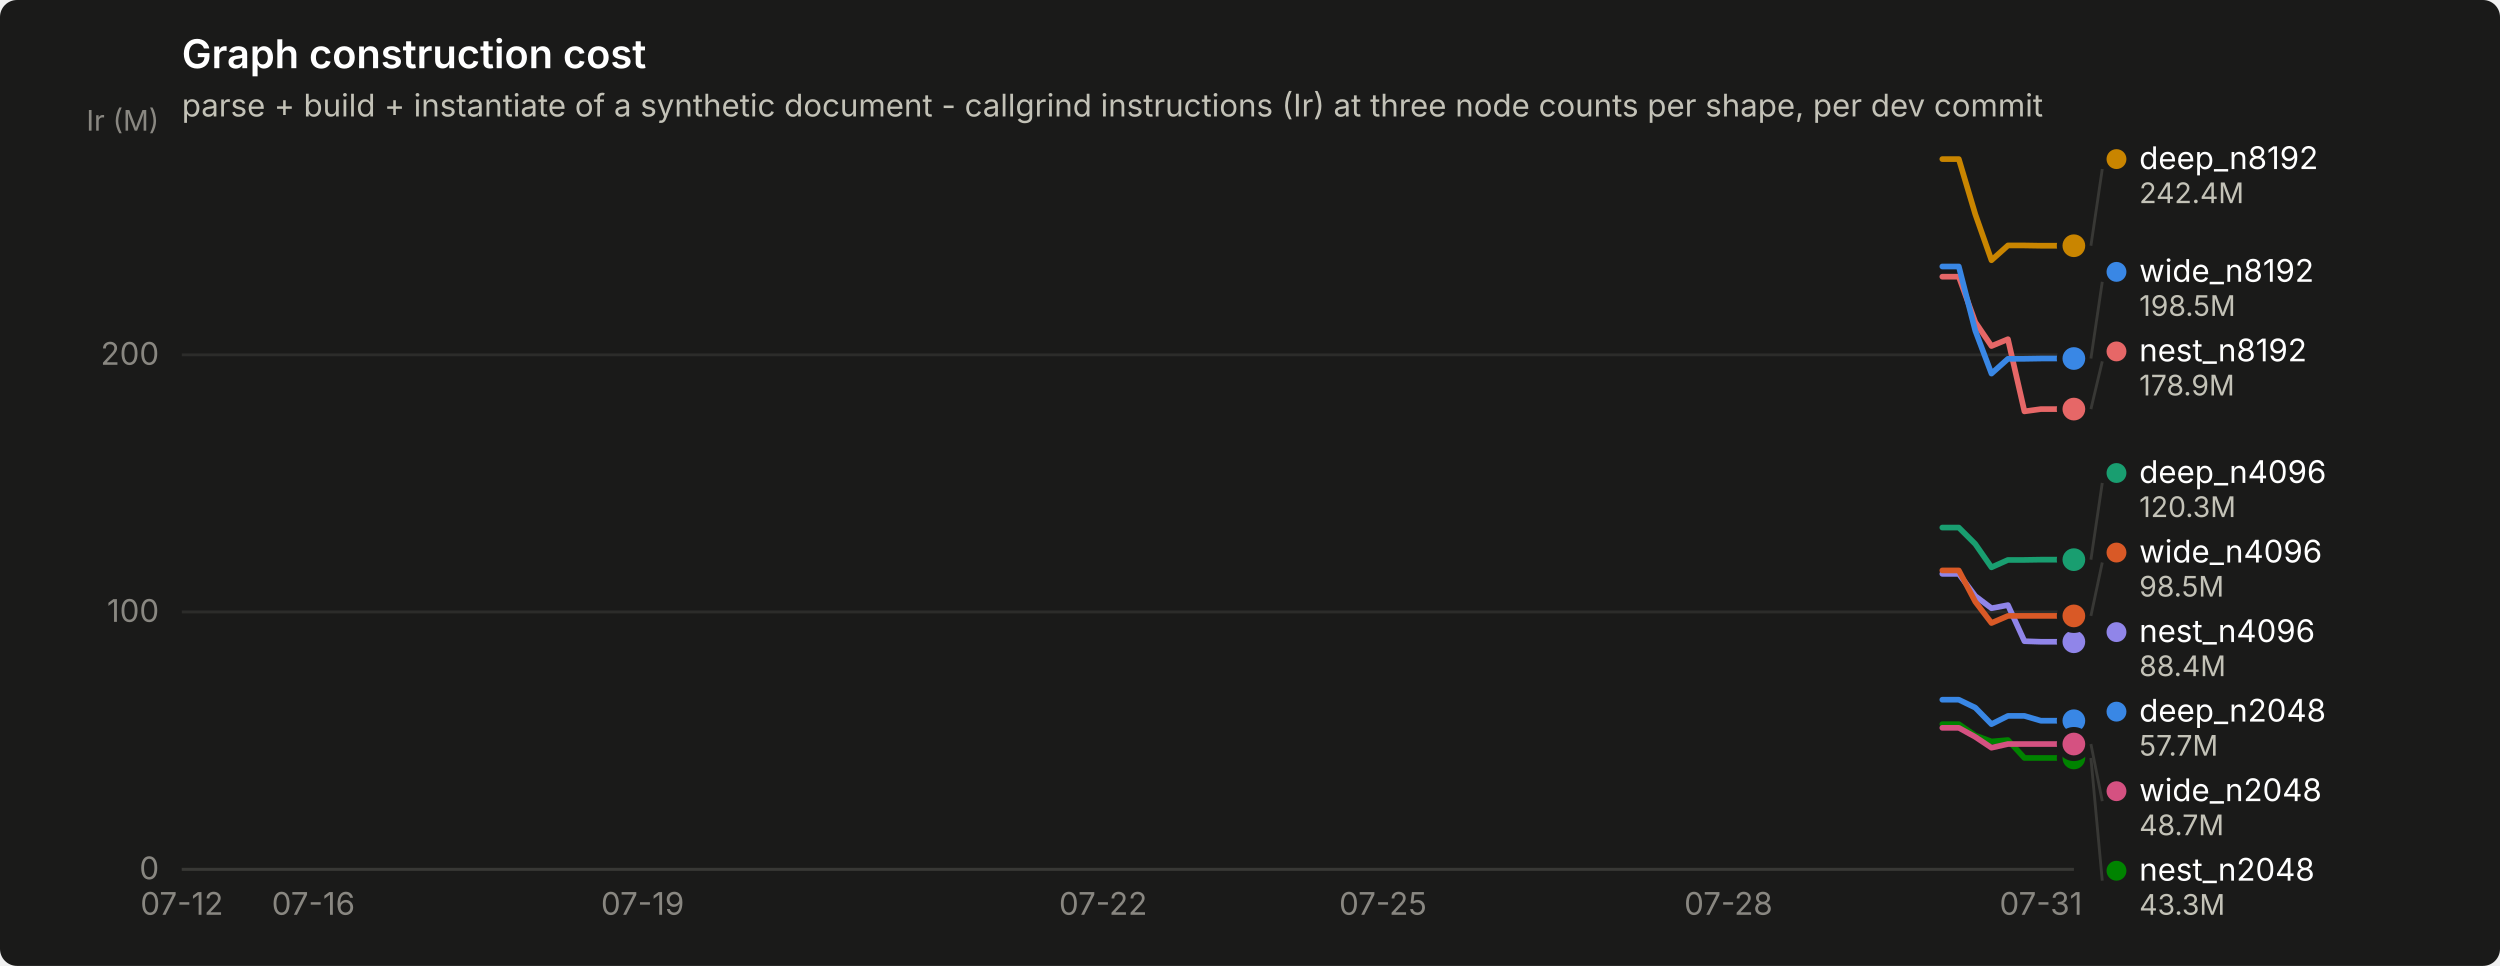
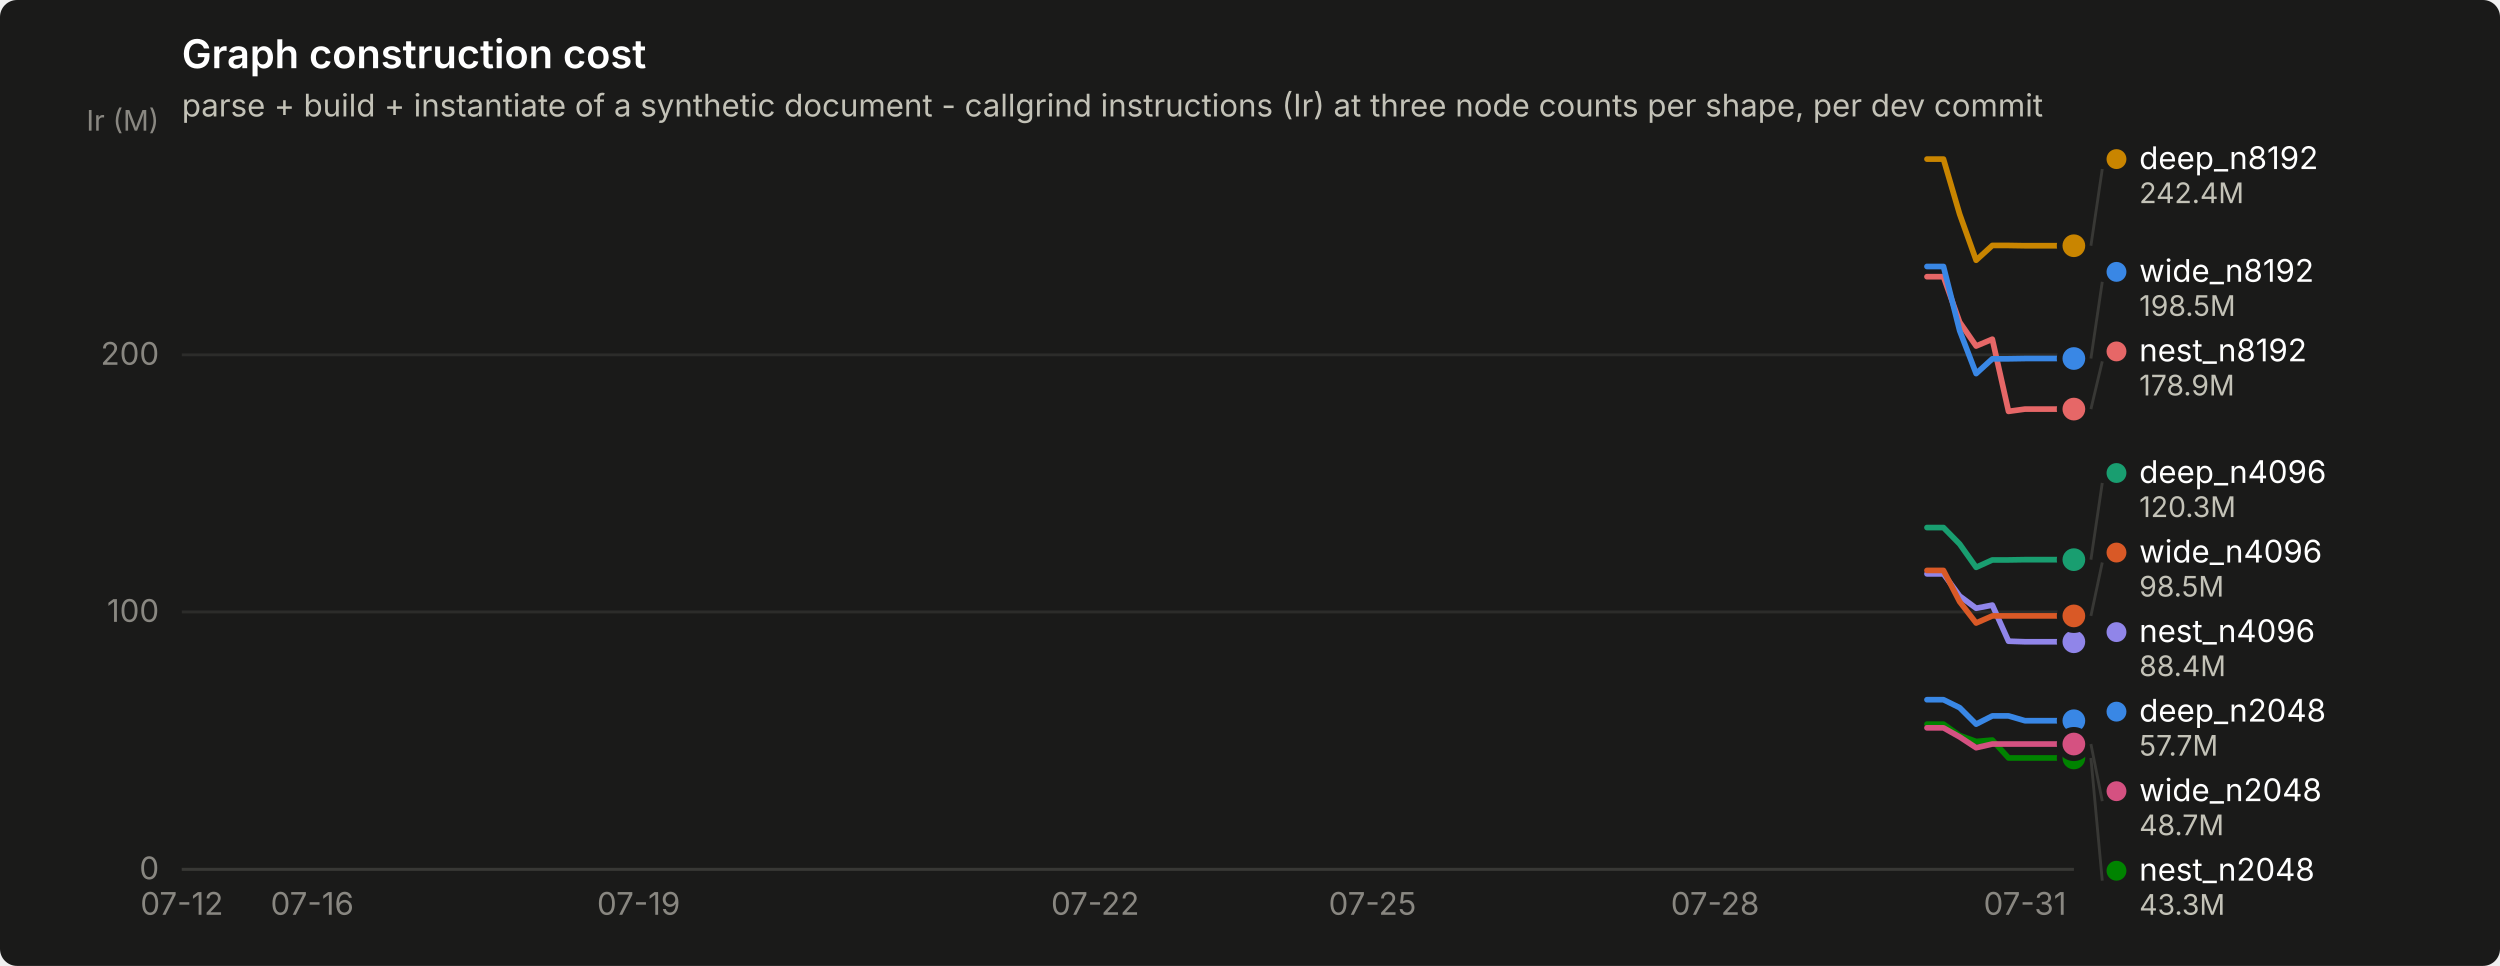
<svg xmlns="http://www.w3.org/2000/svg" width="880" height="340" viewBox="0 0 880 340" role="img" aria-label="Graph construction cost">
  <rect width="880" height="340" rx="6" fill="#1a1a19" />
  <text x="64" y="24" font-family="system-ui, -apple-system, &quot;Segoe UI&quot;, sans-serif" font-size="14" font-weight="600" fill="#ffffff">Graph construction cost</text>
  <text x="64" y="41" font-family="system-ui, -apple-system, &quot;Segoe UI&quot;, sans-serif" font-size="11" fill="#c3c2b7">parse + build + instantiate of a synthetic document - callgrind instructions (Ir) at three node counts per shape, per dev commit</text>
  <line x1="64" y1="306.0" x2="730" y2="306.0" stroke="#2c2c2a" stroke-width="1" />
  <text x="56" y="309.5" text-anchor="end" font-family="system-ui, -apple-system, &quot;Segoe UI&quot;, sans-serif" font-size="11" style="font-variant-numeric: tabular-nums" fill="#898781">0</text>
  <line x1="64" y1="215.4" x2="730" y2="215.4" stroke="#2c2c2a" stroke-width="1" />
  <text x="56" y="218.9" text-anchor="end" font-family="system-ui, -apple-system, &quot;Segoe UI&quot;, sans-serif" font-size="11" style="font-variant-numeric: tabular-nums" fill="#898781">100</text>
  <line x1="64" y1="124.9" x2="730" y2="124.9" stroke="#2c2c2a" stroke-width="1" />
  <text x="56" y="128.4" text-anchor="end" font-family="system-ui, -apple-system, &quot;Segoe UI&quot;, sans-serif" font-size="11" style="font-variant-numeric: tabular-nums" fill="#898781">200</text>
  <text x="56" y="46" text-anchor="end" font-family="system-ui, -apple-system, &quot;Segoe UI&quot;, sans-serif" font-size="10" fill="#898781">Ir (M)</text>
  <line x1="64" y1="306" x2="730" y2="306" stroke="#383835" stroke-width="1" />
  <text x="64.0" y="322" text-anchor="middle" font-family="system-ui, -apple-system, &quot;Segoe UI&quot;, sans-serif" font-size="11" style="font-variant-numeric: tabular-nums" fill="#898781">07-12</text>
-   <text x="110.3" y="322" text-anchor="middle" font-family="system-ui, -apple-system, &quot;Segoe UI&quot;, sans-serif" font-size="11" style="font-variant-numeric: tabular-nums" fill="#898781">07-16</text>
-   <text x="226.2" y="322" text-anchor="middle" font-family="system-ui, -apple-system, &quot;Segoe UI&quot;, sans-serif" font-size="11" style="font-variant-numeric: tabular-nums" fill="#898781">07-19</text>
-   <text x="388.3" y="322" text-anchor="middle" font-family="system-ui, -apple-system, &quot;Segoe UI&quot;, sans-serif" font-size="11" style="font-variant-numeric: tabular-nums" fill="#898781">07-22</text>
-   <text x="486.8" y="322" text-anchor="middle" font-family="system-ui, -apple-system, &quot;Segoe UI&quot;, sans-serif" font-size="11" style="font-variant-numeric: tabular-nums" fill="#898781">07-25</text>
-   <text x="608.4" y="322" text-anchor="middle" font-family="system-ui, -apple-system, &quot;Segoe UI&quot;, sans-serif" font-size="11" style="font-variant-numeric: tabular-nums" fill="#898781">07-28</text>
-   <text x="718.4" y="322" text-anchor="middle" font-family="system-ui, -apple-system, &quot;Segoe UI&quot;, sans-serif" font-size="11" style="font-variant-numeric: tabular-nums" fill="#898781">07-31</text>
-   <path d="M683.7,246.3 L689.5,246.3 L695.3,249.1 L701.0,254.9 L706.8,252.0 L712.6,252.0 L718.4,253.7 L724.2,253.7 L730.0,253.7" fill="none" stroke="#3987e5" stroke-width="2" stroke-linejoin="round" stroke-linecap="round" />
+   <text x="109.9" y="322" text-anchor="middle" font-family="system-ui, -apple-system, &quot;Segoe UI&quot;, sans-serif" font-size="11" style="font-variant-numeric: tabular-nums" fill="#898781">07-16</text>
+   <text x="224.8" y="322" text-anchor="middle" font-family="system-ui, -apple-system, &quot;Segoe UI&quot;, sans-serif" font-size="11" style="font-variant-numeric: tabular-nums" fill="#898781">07-19</text>
+   <text x="385.5" y="322" text-anchor="middle" font-family="system-ui, -apple-system, &quot;Segoe UI&quot;, sans-serif" font-size="11" style="font-variant-numeric: tabular-nums" fill="#898781">07-22</text>
+   <text x="483.1" y="322" text-anchor="middle" font-family="system-ui, -apple-system, &quot;Segoe UI&quot;, sans-serif" font-size="11" style="font-variant-numeric: tabular-nums" fill="#898781">07-25</text>
+   <text x="603.7" y="322" text-anchor="middle" font-family="system-ui, -apple-system, &quot;Segoe UI&quot;, sans-serif" font-size="11" style="font-variant-numeric: tabular-nums" fill="#898781">07-28</text>
+   <text x="712.8" y="322" text-anchor="middle" font-family="system-ui, -apple-system, &quot;Segoe UI&quot;, sans-serif" font-size="11" style="font-variant-numeric: tabular-nums" fill="#898781">07-31</text>
+   <path d="M678.3,246.3 L684.1,246.3 L689.8,249.1 L695.6,254.9 L701.3,252.0 L707.0,252.0 L712.8,253.7 L718.5,253.7 L724.3,253.7 L730.0,253.7" fill="none" stroke="#3987e5" stroke-width="2" stroke-linejoin="round" stroke-linecap="round" />
  <circle cx="730.0" cy="253.7" r="6" fill="#1a1a19" />
  <circle cx="730.0" cy="253.7" r="4" fill="#3987e5" />
-   <path d="M683.7,185.7 L689.5,185.7 L695.3,191.5 L701.0,199.7 L706.8,197.1 L712.6,197.1 L718.4,197.0 L724.2,197.0 L730.0,197.0" fill="none" stroke="#199e70" stroke-width="2" stroke-linejoin="round" stroke-linecap="round" />
+   <path d="M678.3,185.7 L684.1,185.7 L689.8,191.5 L695.6,199.7 L701.3,197.1 L707.0,197.1 L712.8,197.0 L718.5,197.0 L724.3,197.0 L730.0,197.0" fill="none" stroke="#199e70" stroke-width="2" stroke-linejoin="round" stroke-linecap="round" />
  <circle cx="730.0" cy="197.0" r="6" fill="#1a1a19" />
  <circle cx="730.0" cy="197.0" r="4" fill="#199e70" />
-   <path d="M683.7,56.0 L689.5,56.0 L695.3,75.4 L701.0,91.6 L706.8,86.4 L712.6,86.4 L718.4,86.5 L724.2,86.5 L730.0,86.5" fill="none" stroke="#c98500" stroke-width="2" stroke-linejoin="round" stroke-linecap="round" />
+   <path d="M678.3,56.0 L684.1,56.0 L689.8,75.4 L695.6,91.6 L701.3,86.4 L707.0,86.4 L712.8,86.5 L718.5,86.5 L724.3,86.5 L730.0,86.5" fill="none" stroke="#c98500" stroke-width="2" stroke-linejoin="round" stroke-linecap="round" />
  <circle cx="730.0" cy="86.5" r="6" fill="#1a1a19" />
  <circle cx="730.0" cy="86.5" r="4" fill="#c98500" />
-   <path d="M683.7,254.9 L689.5,254.9 L695.3,258.9 L701.0,261.0 L706.8,260.5 L712.6,266.8 L718.4,266.8 L724.2,266.8 L730.0,266.8" fill="none" stroke="#008300" stroke-width="2" stroke-linejoin="round" stroke-linecap="round" />
+   <path d="M678.3,254.9 L684.1,254.9 L689.8,258.9 L695.6,261.0 L701.3,260.5 L707.0,266.8 L712.8,266.8 L718.5,266.8 L724.3,266.8 L730.0,266.8" fill="none" stroke="#008300" stroke-width="2" stroke-linejoin="round" stroke-linecap="round" />
  <circle cx="730.0" cy="266.8" r="6" fill="#1a1a19" />
  <circle cx="730.0" cy="266.8" r="4" fill="#008300" />
-   <path d="M683.7,202.0 L689.5,202.0 L695.3,209.8 L701.0,214.1 L706.8,213.0 L712.6,225.7 L718.4,225.9 L724.2,225.9 L730.0,225.9" fill="none" stroke="#9085e9" stroke-width="2" stroke-linejoin="round" stroke-linecap="round" />
+   <path d="M678.3,202.0 L684.1,202.0 L689.8,209.8 L695.6,214.1 L701.3,213.0 L707.0,225.7 L712.8,225.9 L718.5,225.9 L724.3,225.9 L730.0,225.9" fill="none" stroke="#9085e9" stroke-width="2" stroke-linejoin="round" stroke-linecap="round" />
  <circle cx="730.0" cy="225.9" r="6" fill="#1a1a19" />
  <circle cx="730.0" cy="225.9" r="4" fill="#9085e9" />
-   <path d="M683.7,97.4 L689.5,97.4 L695.3,113.4 L701.0,121.8 L706.8,119.4 L712.6,144.8 L718.4,144.0 L724.2,144.0 L730.0,144.0" fill="none" stroke="#e66767" stroke-width="2" stroke-linejoin="round" stroke-linecap="round" />
+   <path d="M678.3,97.4 L684.1,97.4 L689.8,113.4 L695.6,121.8 L701.3,119.4 L707.0,144.8 L712.8,144.0 L718.5,144.0 L724.3,144.0 L730.0,144.0" fill="none" stroke="#e66767" stroke-width="2" stroke-linejoin="round" stroke-linecap="round" />
  <circle cx="730.0" cy="144.0" r="6" fill="#1a1a19" />
  <circle cx="730.0" cy="144.0" r="4" fill="#e66767" />
-   <path d="M683.7,256.2 L689.5,256.2 L695.3,259.4 L701.0,263.2 L706.8,261.9 L712.6,261.9 L718.4,261.9 L724.2,261.9 L730.0,261.9" fill="none" stroke="#d55181" stroke-width="2" stroke-linejoin="round" stroke-linecap="round" />
+   <path d="M678.3,256.2 L684.1,256.2 L689.8,259.4 L695.6,263.2 L701.3,261.9 L707.0,261.9 L712.8,261.9 L718.5,261.9 L724.3,261.9 L730.0,261.9" fill="none" stroke="#d55181" stroke-width="2" stroke-linejoin="round" stroke-linecap="round" />
  <circle cx="730.0" cy="261.9" r="6" fill="#1a1a19" />
  <circle cx="730.0" cy="261.9" r="4" fill="#d55181" />
-   <path d="M683.7,200.8 L689.5,200.8 L695.3,211.8 L701.0,219.3 L706.8,216.8 L712.6,216.8 L718.4,216.8 L724.2,216.8 L730.0,216.8" fill="none" stroke="#d95926" stroke-width="2" stroke-linejoin="round" stroke-linecap="round" />
+   <path d="M678.3,200.8 L684.1,200.8 L689.8,211.8 L695.6,219.3 L701.3,216.8 L707.0,216.8 L712.8,216.8 L718.5,216.8 L724.3,216.8 L730.0,216.8" fill="none" stroke="#d95926" stroke-width="2" stroke-linejoin="round" stroke-linecap="round" />
  <circle cx="730.0" cy="216.8" r="6" fill="#1a1a19" />
  <circle cx="730.0" cy="216.8" r="4" fill="#d95926" />
-   <path d="M683.7,93.8 L689.5,93.8 L695.3,116.4 L701.0,131.5 L706.8,126.3 L712.6,126.3 L718.4,126.2 L724.2,126.2 L730.0,126.2" fill="none" stroke="#3987e5" stroke-width="2" stroke-linejoin="round" stroke-linecap="round" />
+   <path d="M678.3,93.8 L684.1,93.8 L689.8,116.4 L695.6,131.5 L701.3,126.3 L707.0,126.3 L712.8,126.2 L718.5,126.2 L724.3,126.2 L730.0,126.2" fill="none" stroke="#3987e5" stroke-width="2" stroke-linejoin="round" stroke-linecap="round" />
  <circle cx="730.0" cy="126.2" r="6" fill="#1a1a19" />
  <circle cx="730.0" cy="126.2" r="4" fill="#3987e5" />
  <line x1="736.0" y1="86.5" x2="740.0" y2="59.5" stroke="#383835" stroke-width="1" />
  <circle cx="745.0" cy="56.0" r="3.5" fill="#c98500" />
  <text x="753.0" y="59.5" font-family="system-ui, -apple-system, &quot;Segoe UI&quot;, sans-serif" font-size="11" fill="#ffffff">deep_n8192</text>
  <text x="753.0" y="71.5" font-family="system-ui, -apple-system, &quot;Segoe UI&quot;, sans-serif" font-size="10" style="font-variant-numeric: tabular-nums" fill="#c3c2b7">242.4M</text>
  <line x1="736.0" y1="126.2" x2="740.0" y2="99.2" stroke="#383835" stroke-width="1" />
  <circle cx="745.0" cy="95.7" r="3.5" fill="#3987e5" />
  <text x="753.0" y="99.2" font-family="system-ui, -apple-system, &quot;Segoe UI&quot;, sans-serif" font-size="11" fill="#ffffff">wide_n8192</text>
  <text x="753.0" y="111.2" font-family="system-ui, -apple-system, &quot;Segoe UI&quot;, sans-serif" font-size="10" style="font-variant-numeric: tabular-nums" fill="#c3c2b7">198.5M</text>
  <line x1="736.0" y1="144.0" x2="740.0" y2="127.2" stroke="#383835" stroke-width="1" />
  <circle cx="745.0" cy="123.7" r="3.5" fill="#e66767" />
  <text x="753.0" y="127.2" font-family="system-ui, -apple-system, &quot;Segoe UI&quot;, sans-serif" font-size="11" fill="#ffffff">nest_n8192</text>
  <text x="753.0" y="139.2" font-family="system-ui, -apple-system, &quot;Segoe UI&quot;, sans-serif" font-size="10" style="font-variant-numeric: tabular-nums" fill="#c3c2b7">178.9M</text>
  <line x1="736.0" y1="197.0" x2="740.0" y2="170.0" stroke="#383835" stroke-width="1" />
  <circle cx="745.0" cy="166.5" r="3.5" fill="#199e70" />
  <text x="753.0" y="170.0" font-family="system-ui, -apple-system, &quot;Segoe UI&quot;, sans-serif" font-size="11" fill="#ffffff">deep_n4096</text>
  <text x="753.0" y="182.0" font-family="system-ui, -apple-system, &quot;Segoe UI&quot;, sans-serif" font-size="10" style="font-variant-numeric: tabular-nums" fill="#c3c2b7">120.3M</text>
  <line x1="736.0" y1="216.8" x2="740.0" y2="198.0" stroke="#383835" stroke-width="1" />
  <circle cx="745.0" cy="194.5" r="3.5" fill="#d95926" />
  <text x="753.0" y="198.0" font-family="system-ui, -apple-system, &quot;Segoe UI&quot;, sans-serif" font-size="11" fill="#ffffff">wide_n4096</text>
  <text x="753.0" y="210.0" font-family="system-ui, -apple-system, &quot;Segoe UI&quot;, sans-serif" font-size="10" style="font-variant-numeric: tabular-nums" fill="#c3c2b7">98.5M</text>
  <circle cx="745.0" cy="222.5" r="3.5" fill="#9085e9" />
  <text x="753.0" y="226.0" font-family="system-ui, -apple-system, &quot;Segoe UI&quot;, sans-serif" font-size="11" fill="#ffffff">nest_n4096</text>
  <text x="753.0" y="238.0" font-family="system-ui, -apple-system, &quot;Segoe UI&quot;, sans-serif" font-size="10" style="font-variant-numeric: tabular-nums" fill="#c3c2b7">88.4M</text>
  <circle cx="745.0" cy="250.5" r="3.5" fill="#3987e5" />
  <text x="753.0" y="254.0" font-family="system-ui, -apple-system, &quot;Segoe UI&quot;, sans-serif" font-size="11" fill="#ffffff">deep_n2048</text>
  <text x="753.0" y="266.0" font-family="system-ui, -apple-system, &quot;Segoe UI&quot;, sans-serif" font-size="10" style="font-variant-numeric: tabular-nums" fill="#c3c2b7">57.7M</text>
  <line x1="736.0" y1="261.9" x2="740.0" y2="282.0" stroke="#383835" stroke-width="1" />
  <circle cx="745.0" cy="278.5" r="3.5" fill="#d55181" />
  <text x="753.0" y="282.0" font-family="system-ui, -apple-system, &quot;Segoe UI&quot;, sans-serif" font-size="11" fill="#ffffff">wide_n2048</text>
  <text x="753.0" y="294.0" font-family="system-ui, -apple-system, &quot;Segoe UI&quot;, sans-serif" font-size="10" style="font-variant-numeric: tabular-nums" fill="#c3c2b7">48.7M</text>
  <line x1="736.0" y1="266.8" x2="740.0" y2="310.0" stroke="#383835" stroke-width="1" />
  <circle cx="745.0" cy="306.5" r="3.5" fill="#008300" />
  <text x="753.0" y="310.0" font-family="system-ui, -apple-system, &quot;Segoe UI&quot;, sans-serif" font-size="11" fill="#ffffff">nest_n2048</text>
  <text x="753.0" y="322.0" font-family="system-ui, -apple-system, &quot;Segoe UI&quot;, sans-serif" font-size="10" style="font-variant-numeric: tabular-nums" fill="#c3c2b7">43.3M</text>
</svg>
